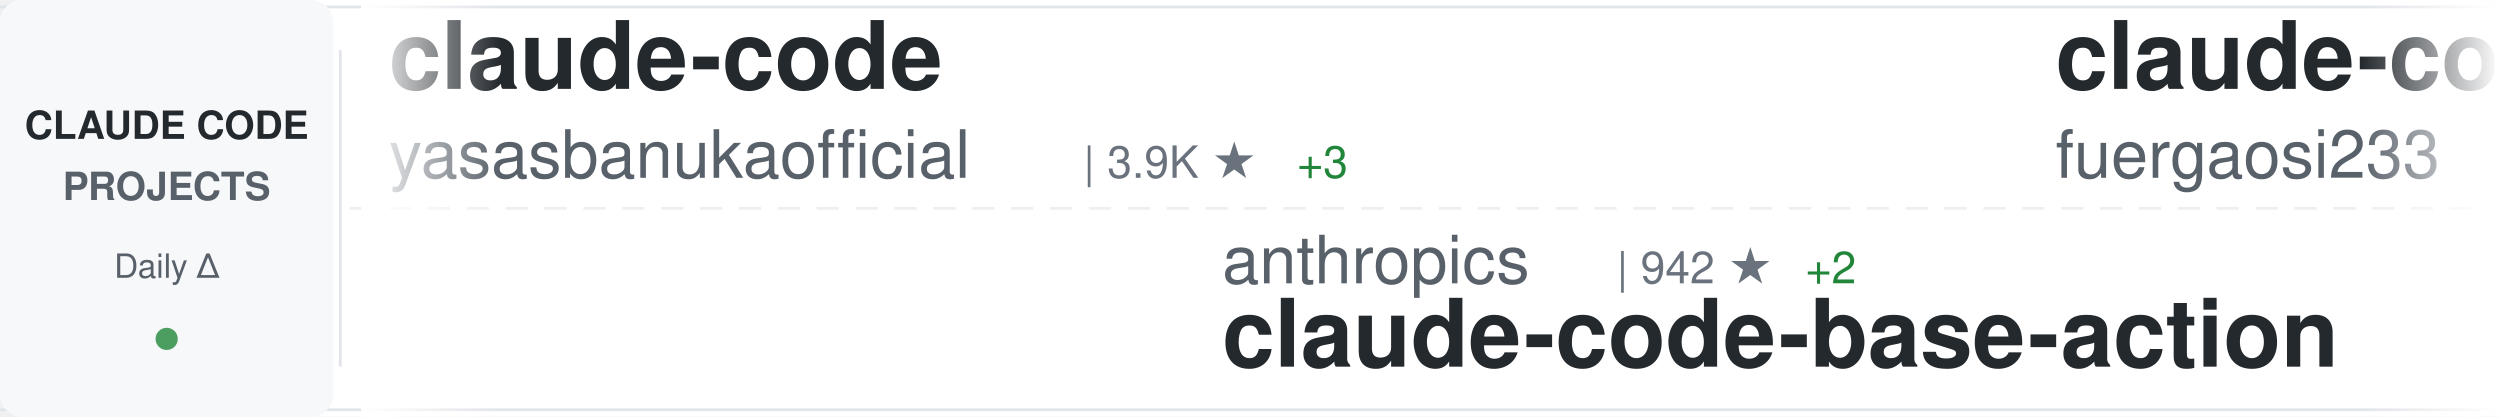
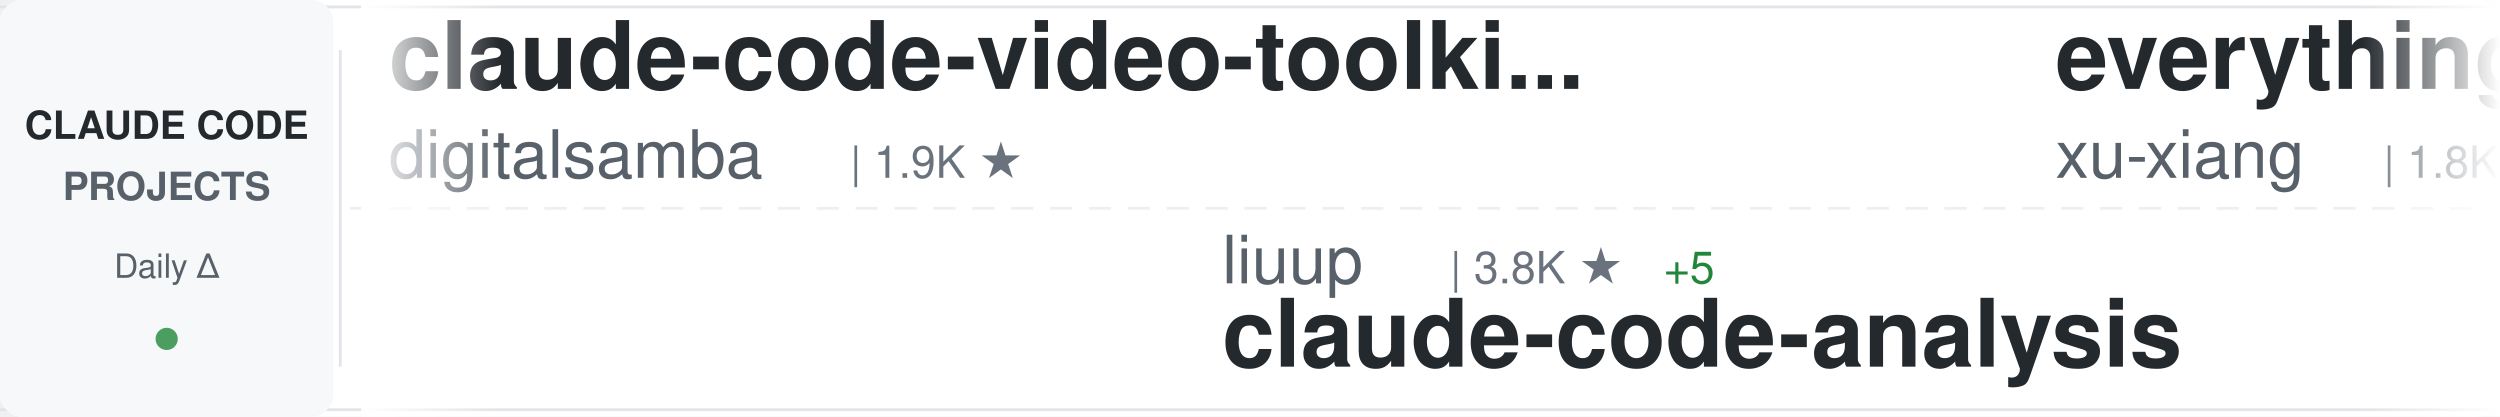
<svg xmlns="http://www.w3.org/2000/svg" width="900" height="150">
  <defs>
    <linearGradient id="awesomeLeftFade" x1="0%" y1="0%" x2="100%" y2="0%">
      <stop offset="0%" style="stop-color:#ffffff;stop-opacity:1" />
      <stop offset="100%" style="stop-color:#ffffff;stop-opacity:0" />
    </linearGradient>
    <linearGradient id="awesomeRightFade" x1="0%" y1="0%" x2="100%" y2="0%">
      <stop offset="0%" style="stop-color:#ffffff;stop-opacity:0" />
      <stop offset="100%" style="stop-color:#ffffff;stop-opacity:1" />
    </linearGradient>
  </defs>
  <rect width="900" height="150" fill="#ffffff" rx="8" />
  <rect x="0" y="2" width="900" height="1" fill="#e1e4e8" />
  <rect x="0" y="147" width="900" height="1" fill="#e1e4e8" />
  <line x1="0" y1="75" x2="900" y2="75" stroke="#e1e4e8" stroke-width="1" stroke-dasharray="8 6" opacity="0.6" />
  <rect x="0" y="0" width="120" height="150" fill="#f6f8fa" rx="8" />
  <text x="60" y="50" font-family="-apple-system, BlinkMacSystemFont, 'Segoe UI', Helvetica, Arial, sans-serif" font-size="14" font-weight="600" fill="#24292e" text-anchor="middle">CLAUDE CODE</text>
  <text x="60" y="72" font-family="-apple-system, BlinkMacSystemFont, 'Segoe UI', Helvetica, Arial, sans-serif" font-size="14" font-weight="600" fill="#586069" text-anchor="middle">PROJECTS</text>
  <text x="60" y="100" font-family="-apple-system, BlinkMacSystemFont, 'Segoe UI', Helvetica, Arial, sans-serif" font-size="12" font-weight="500" fill="#586069" text-anchor="middle">Daily Δ</text>
  <circle cx="60" cy="122" r="4" fill="#22863a" opacity="0.8" />
  <rect x="122" y="18" width="1" height="114" fill="#e1e4e8" />
  <clipPath id="awesomeTickerClip">
    <rect x="130" y="0" width="770" height="150" />
  </clipPath>
  <g clip-path="url(#awesomeTickerClip)">
    <g id="awesomeTickerItems">
      <animateTransform attributeName="transform" attributeType="XML" type="translate" from="0 0" to="-3000 0" dur="54s" repeatCount="indefinite" />
      <g transform="translate(0, 0)">
-         <text x="140" y="32" font-family="-apple-system, BlinkMacSystemFont, 'Segoe UI', Helvetica, Arial, sans-serif" font-size="34" font-weight="600" fill="#24292e">claude-code</text>
-         <text x="140" y="64" font-family="-apple-system, BlinkMacSystemFont, 'Segoe UI', Helvetica, Arial, sans-serif" font-size="24" font-weight="400" fill="#586069">yasasbanukaofficial</text>
-         <text x="390" y="64" font-family="-apple-system, BlinkMacSystemFont, 'Segoe UI', Helvetica, Arial, sans-serif" font-size="16" font-weight="500" fill="#6a737d">| 3.9K ★</text>
-         <text x="467" y="64" font-family="-apple-system, BlinkMacSystemFont, 'Segoe UI', Helvetica, Arial, sans-serif" font-size="16" font-weight="500" fill="#22863a"> +3</text>
+         <text x="140" y="32" font-family="-apple-system, BlinkMacSystemFont, 'Segoe UI', Helvetica, Arial, sans-serif" font-size="34" font-weight="600" fill="#24292e">claude-code-video-toolki...</text>
+         <text x="140" y="64" font-family="-apple-system, BlinkMacSystemFont, 'Segoe UI', Helvetica, Arial, sans-serif" font-size="24" font-weight="400" fill="#586069">digitalsamba</text>
+         <text x="306" y="64" font-family="-apple-system, BlinkMacSystemFont, 'Segoe UI', Helvetica, Arial, sans-serif" font-size="16" font-weight="500" fill="#6a737d">| 1.9K ★</text>
      </g>
      <g transform="translate(300, 0)">
-         <text x="140" y="102" font-family="-apple-system, BlinkMacSystemFont, 'Segoe UI', Helvetica, Arial, sans-serif" font-size="24" font-weight="400" fill="#586069">anthropics</text>
-         <text x="282" y="102" font-family="-apple-system, BlinkMacSystemFont, 'Segoe UI', Helvetica, Arial, sans-serif" font-size="16" font-weight="500" fill="#6a737d">| 942 ★</text>
-         <text x="350" y="102" font-family="-apple-system, BlinkMacSystemFont, 'Segoe UI', Helvetica, Arial, sans-serif" font-size="16" font-weight="500" fill="#22863a"> +2</text>
-         <text x="140" y="132" font-family="-apple-system, BlinkMacSystemFont, 'Segoe UI', Helvetica, Arial, sans-serif" font-size="34" font-weight="600" fill="#24292e">claude-code-base-action</text>
+         <text x="140" y="102" font-family="-apple-system, BlinkMacSystemFont, 'Segoe UI', Helvetica, Arial, sans-serif" font-size="24" font-weight="400" fill="#586069">liuup</text>
+         <text x="222" y="102" font-family="-apple-system, BlinkMacSystemFont, 'Segoe UI', Helvetica, Arial, sans-serif" font-size="16" font-weight="500" fill="#6a737d">| 3.8K ★</text>
+         <text x="299" y="102" font-family="-apple-system, BlinkMacSystemFont, 'Segoe UI', Helvetica, Arial, sans-serif" font-size="16" font-weight="500" fill="#22863a"> +5</text>
+         <text x="140" y="132" font-family="-apple-system, BlinkMacSystemFont, 'Segoe UI', Helvetica, Arial, sans-serif" font-size="34" font-weight="600" fill="#24292e">claude-code-analysis</text>
      </g>
      <g transform="translate(600, 0)">
-         <text x="140" y="32" font-family="-apple-system, BlinkMacSystemFont, 'Segoe UI', Helvetica, Arial, sans-serif" font-size="34" font-weight="600" fill="#24292e">claude-code-proxy</text>
-         <text x="140" y="64" font-family="-apple-system, BlinkMacSystemFont, 'Segoe UI', Helvetica, Arial, sans-serif" font-size="24" font-weight="400" fill="#586069">fuergaosi233</text>
-         <text x="306" y="64" font-family="-apple-system, BlinkMacSystemFont, 'Segoe UI', Helvetica, Arial, sans-serif" font-size="16" font-weight="500" fill="#6a737d">| 2.8K ★</text>
+         <text x="140" y="32" font-family="-apple-system, BlinkMacSystemFont, 'Segoe UI', Helvetica, Arial, sans-serif" font-size="34" font-weight="600" fill="#24292e">everything-claude-code-z...</text>
+         <text x="140" y="64" font-family="-apple-system, BlinkMacSystemFont, 'Segoe UI', Helvetica, Arial, sans-serif" font-size="24" font-weight="400" fill="#586069">xu-xiang</text>
+         <text x="258" y="64" font-family="-apple-system, BlinkMacSystemFont, 'Segoe UI', Helvetica, Arial, sans-serif" font-size="16" font-weight="500" fill="#6a737d">| 1.8K ★</text>
      </g>
      <g transform="translate(900, 0)">
-         <text x="140" y="102" font-family="-apple-system, BlinkMacSystemFont, 'Segoe UI', Helvetica, Arial, sans-serif" font-size="24" font-weight="400" fill="#586069">VoltAgent</text>
-         <text x="270" y="102" font-family="-apple-system, BlinkMacSystemFont, 'Segoe UI', Helvetica, Arial, sans-serif" font-size="16" font-weight="500" fill="#6a737d">| 24.2K ★</text>
-         <text x="356" y="102" font-family="-apple-system, BlinkMacSystemFont, 'Segoe UI', Helvetica, Arial, sans-serif" font-size="16" font-weight="500" fill="#22863a"> +3</text>
-         <text x="140" y="132" font-family="-apple-system, BlinkMacSystemFont, 'Segoe UI', Helvetica, Arial, sans-serif" font-size="34" font-weight="600" fill="#24292e">awesome-claude-code-suba...</text>
+         <text x="140" y="102" font-family="-apple-system, BlinkMacSystemFont, 'Segoe UI', Helvetica, Arial, sans-serif" font-size="24" font-weight="400" fill="#586069">isboyjc</text>
+         <text x="246" y="102" font-family="-apple-system, BlinkMacSystemFont, 'Segoe UI', Helvetica, Arial, sans-serif" font-size="16" font-weight="500" fill="#6a737d">| 161 ★</text>
+         <text x="140" y="132" font-family="-apple-system, BlinkMacSystemFont, 'Segoe UI', Helvetica, Arial, sans-serif" font-size="34" font-weight="600" fill="#24292e">claude-code</text>
      </g>
      <g transform="translate(1200, 0)">
-         <text x="140" y="32" font-family="-apple-system, BlinkMacSystemFont, 'Segoe UI', Helvetica, Arial, sans-serif" font-size="34" font-weight="600" fill="#24292e">claude-code</text>
-         <text x="140" y="64" font-family="-apple-system, BlinkMacSystemFont, 'Segoe UI', Helvetica, Arial, sans-serif" font-size="24" font-weight="400" fill="#586069">isboyjc</text>
-         <text x="246" y="64" font-family="-apple-system, BlinkMacSystemFont, 'Segoe UI', Helvetica, Arial, sans-serif" font-size="16" font-weight="500" fill="#6a737d">| 161 ★</text>
+         <text x="140" y="32" font-family="-apple-system, BlinkMacSystemFont, 'Segoe UI', Helvetica, Arial, sans-serif" font-size="34" font-weight="600" fill="#24292e">claude-code-base-action</text>
+         <text x="140" y="64" font-family="-apple-system, BlinkMacSystemFont, 'Segoe UI', Helvetica, Arial, sans-serif" font-size="24" font-weight="400" fill="#586069">anthropics</text>
+         <text x="282" y="64" font-family="-apple-system, BlinkMacSystemFont, 'Segoe UI', Helvetica, Arial, sans-serif" font-size="16" font-weight="500" fill="#6a737d">| 942 ★</text>
      </g>
      <g transform="translate(1500, 0)">
-         <text x="140" y="102" font-family="-apple-system, BlinkMacSystemFont, 'Segoe UI', Helvetica, Arial, sans-serif" font-size="24" font-weight="400" fill="#586069">luongnv89</text>
-         <text x="270" y="102" font-family="-apple-system, BlinkMacSystemFont, 'Segoe UI', Helvetica, Arial, sans-serif" font-size="16" font-weight="500" fill="#6a737d">| 41.0K ★</text>
-         <text x="356" y="102" font-family="-apple-system, BlinkMacSystemFont, 'Segoe UI', Helvetica, Arial, sans-serif" font-size="16" font-weight="500" fill="#22863a"> +41.0K</text>
-         <text x="140" y="132" font-family="-apple-system, BlinkMacSystemFont, 'Segoe UI', Helvetica, Arial, sans-serif" font-size="34" font-weight="600" fill="#24292e">claude-howto</text>
+         <text x="140" y="102" font-family="-apple-system, BlinkMacSystemFont, 'Segoe UI', Helvetica, Arial, sans-serif" font-size="24" font-weight="400" fill="#586069">huangserva</text>
+         <text x="282" y="102" font-family="-apple-system, BlinkMacSystemFont, 'Segoe UI', Helvetica, Arial, sans-serif" font-size="16" font-weight="500" fill="#6a737d">| 622 ★</text>
+         <text x="140" y="132" font-family="-apple-system, BlinkMacSystemFont, 'Segoe UI', Helvetica, Arial, sans-serif" font-size="34" font-weight="600" fill="#24292e">claude-code-cli</text>
      </g>
      <g transform="translate(1800, 0)">
-         <text x="140" y="32" font-family="-apple-system, BlinkMacSystemFont, 'Segoe UI', Helvetica, Arial, sans-serif" font-size="34" font-weight="600" fill="#24292e">claude-code-from-source</text>
-         <text x="140" y="64" font-family="-apple-system, BlinkMacSystemFont, 'Segoe UI', Helvetica, Arial, sans-serif" font-size="24" font-weight="400" fill="#586069">alejandrobalderas</text>
-         <text x="366" y="64" font-family="-apple-system, BlinkMacSystemFont, 'Segoe UI', Helvetica, Arial, sans-serif" font-size="16" font-weight="500" fill="#6a737d">| 2.7K ★</text>
-         <text x="443" y="64" font-family="-apple-system, BlinkMacSystemFont, 'Segoe UI', Helvetica, Arial, sans-serif" font-size="16" font-weight="500" fill="#22863a"> +1</text>
+         <text x="140" y="32" font-family="-apple-system, BlinkMacSystemFont, 'Segoe UI', Helvetica, Arial, sans-serif" font-size="34" font-weight="600" fill="#24292e">claude-code</text>
+         <text x="140" y="64" font-family="-apple-system, BlinkMacSystemFont, 'Segoe UI', Helvetica, Arial, sans-serif" font-size="24" font-weight="400" fill="#586069">lowcortisolprogrammer</text>
+         <text x="414" y="64" font-family="-apple-system, BlinkMacSystemFont, 'Segoe UI', Helvetica, Arial, sans-serif" font-size="16" font-weight="500" fill="#6a737d">| 172 ★</text>
      </g>
      <g transform="translate(2100, 0)">
-         <text x="140" y="102" font-family="-apple-system, BlinkMacSystemFont, 'Segoe UI', Helvetica, Arial, sans-serif" font-size="24" font-weight="400" fill="#586069">Windy3f3f3f3f</text>
-         <text x="318" y="102" font-family="-apple-system, BlinkMacSystemFont, 'Segoe UI', Helvetica, Arial, sans-serif" font-size="16" font-weight="500" fill="#6a737d">| 3.4K ★</text>
-         <text x="140" y="132" font-family="-apple-system, BlinkMacSystemFont, 'Segoe UI', Helvetica, Arial, sans-serif" font-size="34" font-weight="600" fill="#24292e">how-claude-code-works</text>
+         <text x="140" y="102" font-family="-apple-system, BlinkMacSystemFont, 'Segoe UI', Helvetica, Arial, sans-serif" font-size="24" font-weight="400" fill="#586069">jarmuine</text>
+         <text x="258" y="102" font-family="-apple-system, BlinkMacSystemFont, 'Segoe UI', Helvetica, Arial, sans-serif" font-size="16" font-weight="500" fill="#6a737d">| 2.3K ★</text>
+         <text x="140" y="132" font-family="-apple-system, BlinkMacSystemFont, 'Segoe UI', Helvetica, Arial, sans-serif" font-size="34" font-weight="600" fill="#24292e">claude-code</text>
      </g>
      <g transform="translate(2400, 0)">
-         <text x="140" y="32" font-family="-apple-system, BlinkMacSystemFont, 'Segoe UI', Helvetica, Arial, sans-serif" font-size="34" font-weight="600" fill="#24292e">claude_code_src</text>
-         <text x="140" y="64" font-family="-apple-system, BlinkMacSystemFont, 'Segoe UI', Helvetica, Arial, sans-serif" font-size="24" font-weight="400" fill="#586069">ponponon</text>
-         <text x="258" y="64" font-family="-apple-system, BlinkMacSystemFont, 'Segoe UI', Helvetica, Arial, sans-serif" font-size="16" font-weight="500" fill="#6a737d">| 2.3K ★</text>
+         <text x="140" y="32" font-family="-apple-system, BlinkMacSystemFont, 'Segoe UI', Helvetica, Arial, sans-serif" font-size="34" font-weight="600" fill="#24292e">claude-code</text>
+         <text x="140" y="64" font-family="-apple-system, BlinkMacSystemFont, 'Segoe UI', Helvetica, Arial, sans-serif" font-size="24" font-weight="400" fill="#586069">codeaashu</text>
+         <text x="270" y="64" font-family="-apple-system, BlinkMacSystemFont, 'Segoe UI', Helvetica, Arial, sans-serif" font-size="16" font-weight="500" fill="#6a737d">| 3.2K ★</text>
      </g>
      <g transform="translate(2700, 0)">
-         <text x="140" y="102" font-family="-apple-system, BlinkMacSystemFont, 'Segoe UI', Helvetica, Arial, sans-serif" font-size="24" font-weight="400" fill="#586069">Tinkeringg-Lab</text>
-         <text x="330" y="102" font-family="-apple-system, BlinkMacSystemFont, 'Segoe UI', Helvetica, Arial, sans-serif" font-size="16" font-weight="500" fill="#6a737d">| 211 ★</text>
-         <text x="140" y="132" font-family="-apple-system, BlinkMacSystemFont, 'Segoe UI', Helvetica, Arial, sans-serif" font-size="34" font-weight="600" fill="#24292e">claude-code</text>
+         <text x="140" y="102" font-family="-apple-system, BlinkMacSystemFont, 'Segoe UI', Helvetica, Arial, sans-serif" font-size="24" font-weight="400" fill="#586069">affaan-m</text>
+         <text x="258" y="102" font-family="-apple-system, BlinkMacSystemFont, 'Segoe UI', Helvetica, Arial, sans-serif" font-size="16" font-weight="500" fill="#6a737d">| 239.1K ★</text>
+         <text x="353" y="102" font-family="-apple-system, BlinkMacSystemFont, 'Segoe UI', Helvetica, Arial, sans-serif" font-size="16" font-weight="500" fill="#22863a"> +48</text>
+         <text x="140" y="132" font-family="-apple-system, BlinkMacSystemFont, 'Segoe UI', Helvetica, Arial, sans-serif" font-size="34" font-weight="600" fill="#24292e">ECC</text>
      </g>
      <g transform="translate(3000, 0)">
-         <text x="140" y="32" font-family="-apple-system, BlinkMacSystemFont, 'Segoe UI', Helvetica, Arial, sans-serif" font-size="34" font-weight="600" fill="#24292e">claude-code</text>
-         <text x="140" y="64" font-family="-apple-system, BlinkMacSystemFont, 'Segoe UI', Helvetica, Arial, sans-serif" font-size="24" font-weight="400" fill="#586069">yasasbanukaofficial</text>
-         <text x="390" y="64" font-family="-apple-system, BlinkMacSystemFont, 'Segoe UI', Helvetica, Arial, sans-serif" font-size="16" font-weight="500" fill="#6a737d">| 3.9K ★</text>
-         <text x="467" y="64" font-family="-apple-system, BlinkMacSystemFont, 'Segoe UI', Helvetica, Arial, sans-serif" font-size="16" font-weight="500" fill="#22863a"> +3</text>
+         <text x="140" y="32" font-family="-apple-system, BlinkMacSystemFont, 'Segoe UI', Helvetica, Arial, sans-serif" font-size="34" font-weight="600" fill="#24292e">claude-code-video-toolki...</text>
+         <text x="140" y="64" font-family="-apple-system, BlinkMacSystemFont, 'Segoe UI', Helvetica, Arial, sans-serif" font-size="24" font-weight="400" fill="#586069">digitalsamba</text>
+         <text x="306" y="64" font-family="-apple-system, BlinkMacSystemFont, 'Segoe UI', Helvetica, Arial, sans-serif" font-size="16" font-weight="500" fill="#6a737d">| 1.9K ★</text>
      </g>
      <g transform="translate(3300, 0)">
-         <text x="140" y="102" font-family="-apple-system, BlinkMacSystemFont, 'Segoe UI', Helvetica, Arial, sans-serif" font-size="24" font-weight="400" fill="#586069">anthropics</text>
-         <text x="282" y="102" font-family="-apple-system, BlinkMacSystemFont, 'Segoe UI', Helvetica, Arial, sans-serif" font-size="16" font-weight="500" fill="#6a737d">| 942 ★</text>
-         <text x="350" y="102" font-family="-apple-system, BlinkMacSystemFont, 'Segoe UI', Helvetica, Arial, sans-serif" font-size="16" font-weight="500" fill="#22863a"> +2</text>
-         <text x="140" y="132" font-family="-apple-system, BlinkMacSystemFont, 'Segoe UI', Helvetica, Arial, sans-serif" font-size="34" font-weight="600" fill="#24292e">claude-code-base-action</text>
+         <text x="140" y="102" font-family="-apple-system, BlinkMacSystemFont, 'Segoe UI', Helvetica, Arial, sans-serif" font-size="24" font-weight="400" fill="#586069">liuup</text>
+         <text x="222" y="102" font-family="-apple-system, BlinkMacSystemFont, 'Segoe UI', Helvetica, Arial, sans-serif" font-size="16" font-weight="500" fill="#6a737d">| 3.8K ★</text>
+         <text x="299" y="102" font-family="-apple-system, BlinkMacSystemFont, 'Segoe UI', Helvetica, Arial, sans-serif" font-size="16" font-weight="500" fill="#22863a"> +5</text>
+         <text x="140" y="132" font-family="-apple-system, BlinkMacSystemFont, 'Segoe UI', Helvetica, Arial, sans-serif" font-size="34" font-weight="600" fill="#24292e">claude-code-analysis</text>
      </g>
      <g transform="translate(3600, 0)">
-         <text x="140" y="32" font-family="-apple-system, BlinkMacSystemFont, 'Segoe UI', Helvetica, Arial, sans-serif" font-size="34" font-weight="600" fill="#24292e">claude-code-proxy</text>
-         <text x="140" y="64" font-family="-apple-system, BlinkMacSystemFont, 'Segoe UI', Helvetica, Arial, sans-serif" font-size="24" font-weight="400" fill="#586069">fuergaosi233</text>
-         <text x="306" y="64" font-family="-apple-system, BlinkMacSystemFont, 'Segoe UI', Helvetica, Arial, sans-serif" font-size="16" font-weight="500" fill="#6a737d">| 2.8K ★</text>
+         <text x="140" y="32" font-family="-apple-system, BlinkMacSystemFont, 'Segoe UI', Helvetica, Arial, sans-serif" font-size="34" font-weight="600" fill="#24292e">everything-claude-code-z...</text>
+         <text x="140" y="64" font-family="-apple-system, BlinkMacSystemFont, 'Segoe UI', Helvetica, Arial, sans-serif" font-size="24" font-weight="400" fill="#586069">xu-xiang</text>
+         <text x="258" y="64" font-family="-apple-system, BlinkMacSystemFont, 'Segoe UI', Helvetica, Arial, sans-serif" font-size="16" font-weight="500" fill="#6a737d">| 1.8K ★</text>
      </g>
      <g transform="translate(3900, 0)">
-         <text x="140" y="102" font-family="-apple-system, BlinkMacSystemFont, 'Segoe UI', Helvetica, Arial, sans-serif" font-size="24" font-weight="400" fill="#586069">VoltAgent</text>
-         <text x="270" y="102" font-family="-apple-system, BlinkMacSystemFont, 'Segoe UI', Helvetica, Arial, sans-serif" font-size="16" font-weight="500" fill="#6a737d">| 24.2K ★</text>
-         <text x="356" y="102" font-family="-apple-system, BlinkMacSystemFont, 'Segoe UI', Helvetica, Arial, sans-serif" font-size="16" font-weight="500" fill="#22863a"> +3</text>
-         <text x="140" y="132" font-family="-apple-system, BlinkMacSystemFont, 'Segoe UI', Helvetica, Arial, sans-serif" font-size="34" font-weight="600" fill="#24292e">awesome-claude-code-suba...</text>
+         <text x="140" y="102" font-family="-apple-system, BlinkMacSystemFont, 'Segoe UI', Helvetica, Arial, sans-serif" font-size="24" font-weight="400" fill="#586069">isboyjc</text>
+         <text x="246" y="102" font-family="-apple-system, BlinkMacSystemFont, 'Segoe UI', Helvetica, Arial, sans-serif" font-size="16" font-weight="500" fill="#6a737d">| 161 ★</text>
+         <text x="140" y="132" font-family="-apple-system, BlinkMacSystemFont, 'Segoe UI', Helvetica, Arial, sans-serif" font-size="34" font-weight="600" fill="#24292e">claude-code</text>
      </g>
    </g>
  </g>
  <rect x="130" y="0" width="50" height="150" fill="url(#awesomeLeftFade)" />
  <rect x="850" y="0" width="50" height="150" fill="url(#awesomeRightFade)" />
</svg>
